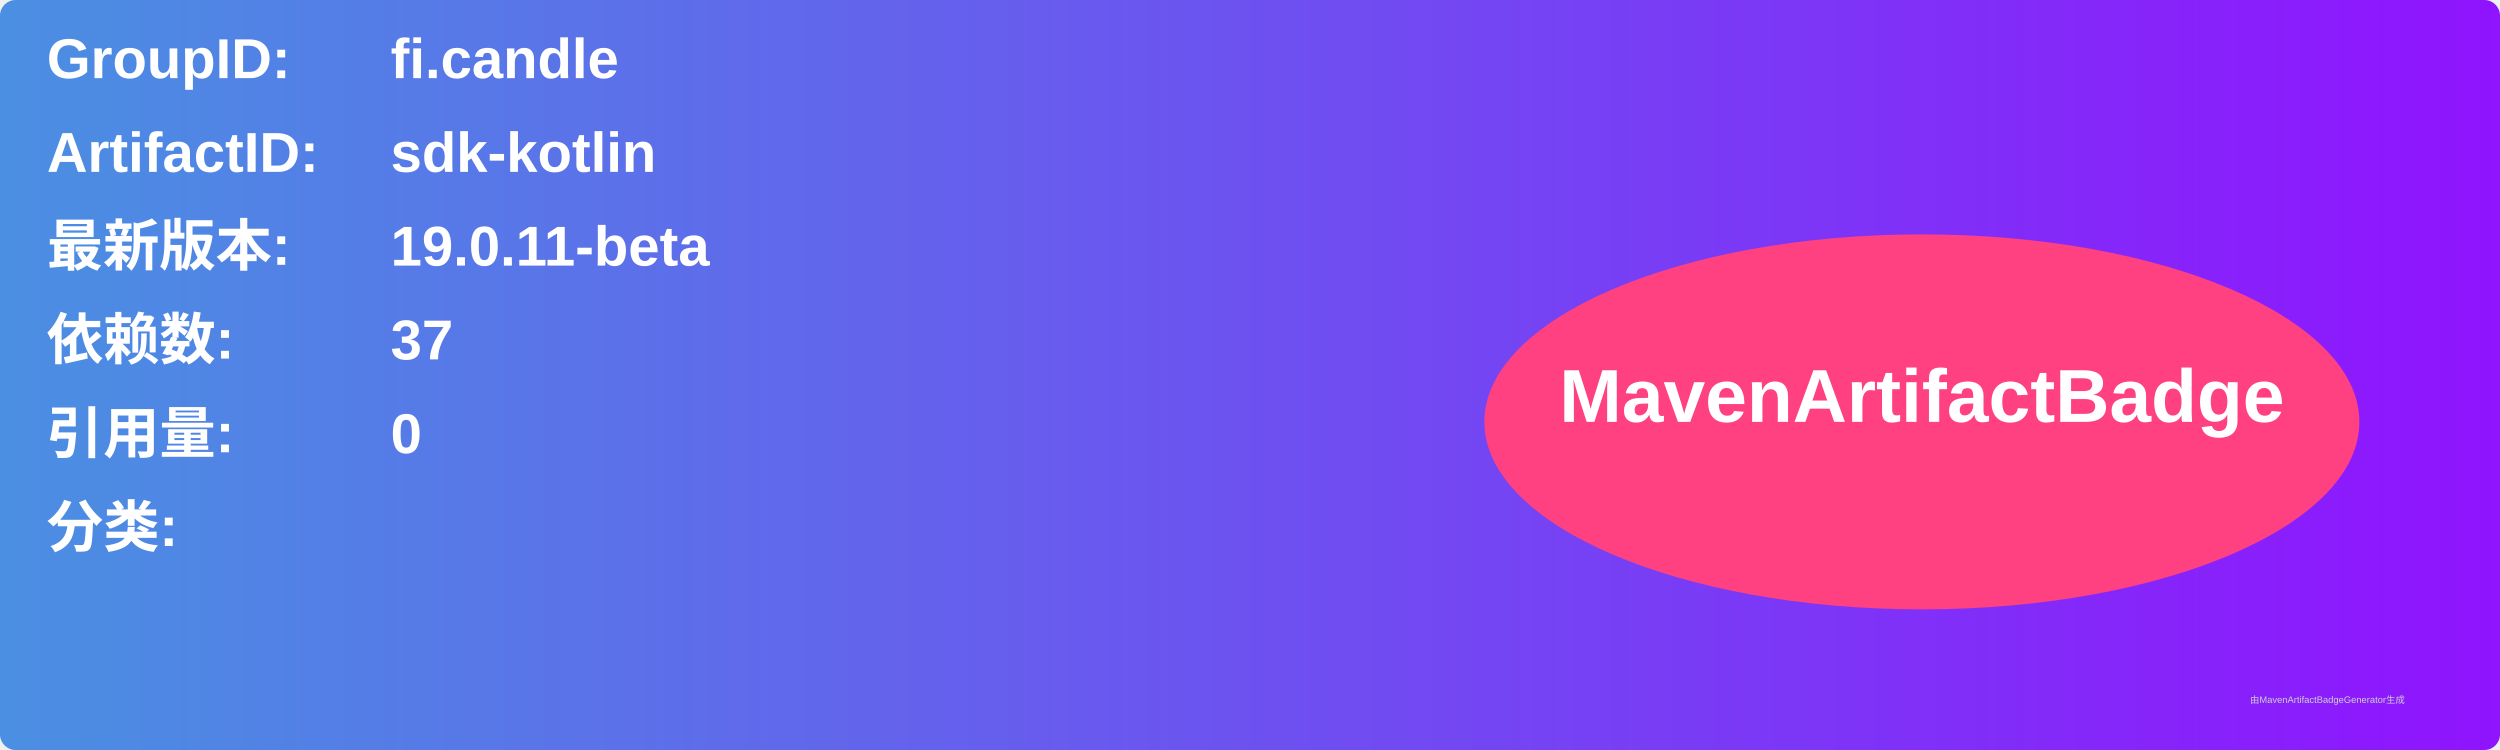
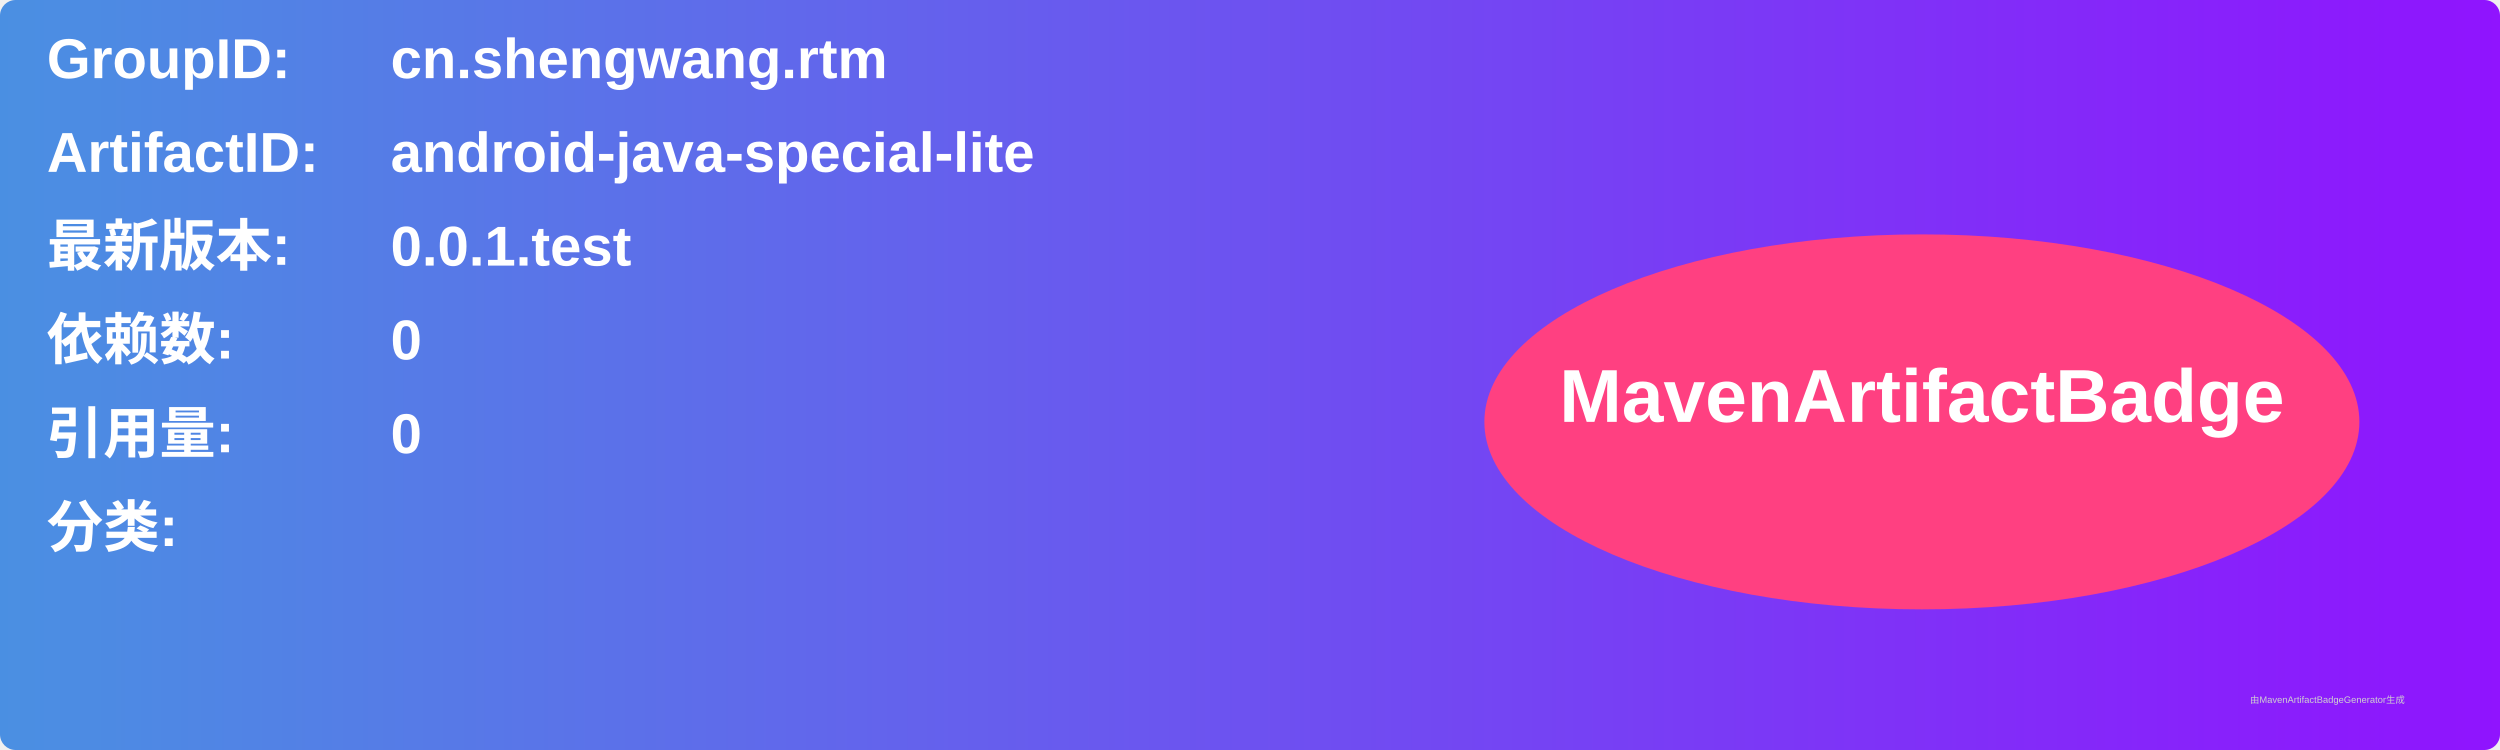
<svg xmlns="http://www.w3.org/2000/svg" width="800" height="240" viewBox="0 0 800 240">
  <linearGradient id="grad" x1="0%" y1="0%" x2="100%" y2="0%">
    <stop offset="0%" stop-color="#4a90e2" />
    <stop offset="100%" stop-color="#9013fe" />
  </linearGradient>
  <rect width="100%" height="100%" rx="5" ry="5" fill="url(#grad)" />
  <g transform="translate(15, 15)">
    <text x="0" y="10" font-family="Arial" font-size="18" fill="white" font-weight="bold" width="260">GroupID:</text>
-     <text x="110" y="10" font-family="Arial" font-size="18" fill="white" font-weight="bold" width="460">fi.candle</text>
+     <text x="110" y="10" font-family="Arial" font-size="18" fill="white" font-weight="bold" width="460">cn.shengwang.rtm</text>
    <text x="0" y="40" font-family="Arial" font-size="18" fill="white" font-weight="bold" width="260">ArtifactID:</text>
-     <text x="110" y="40" font-family="Arial" font-size="18" fill="white" font-weight="bold" width="460">sdk-kotlin</text>
+     <text x="110" y="40" font-family="Arial" font-size="18" fill="white" font-weight="bold" width="460">android-java-special-lite</text>
    <text x="0" y="70" font-family="Arial" font-size="18" fill="white" font-weight="bold">最新版本:</text>
    <text x="110" y="70" font-family="Arial" font-size="18" fill="white" font-weight="bold">
-       <tspan font-weight="bold">19.0.11-beta</tspan>
+       <tspan font-weight="bold">0.0.1.test</tspan>
    </text>
    <text x="0" y="100" font-family="Arial" font-size="18" fill="white" font-weight="bold">依赖数: </text>
    <text x="110" y="100" font-family="Arial" font-size="18" fill="white">
-       <tspan font-weight="bold">37</tspan>
+       <tspan font-weight="bold">0</tspan>
    </text>
    <text x="0" y="130" font-family="Arial" font-size="18" fill="white" font-weight="bold">引用量: </text>
    <text x="110" y="130" font-family="Arial" font-size="18" fill="white">
      <tspan font-weight="bold">0</tspan>
    </text>
    <text x="0" y="160" font-family="Arial" font-size="18" fill="white" font-weight="bold">分类:</text>
    <text x="10" y="190" font-family="Arial" font-size="10" fill="white">
      <tspan font-weight="bold" />
    </text>
    <ellipse cx="600" cy="120" rx="140" ry="60" fill="#ff4081" />
    <text x="600" y="120" text-anchor="middle" font-family="Arial" font-size="24" fill="white" font-weight="bold">MavenArtifactBadge</text>
  </g>
  <text x="720" y="225" font-family="Arial" font-size="3" fill="#d0d0d0">由MavenArtifactBadgeGenerator生成</text>
</svg>
